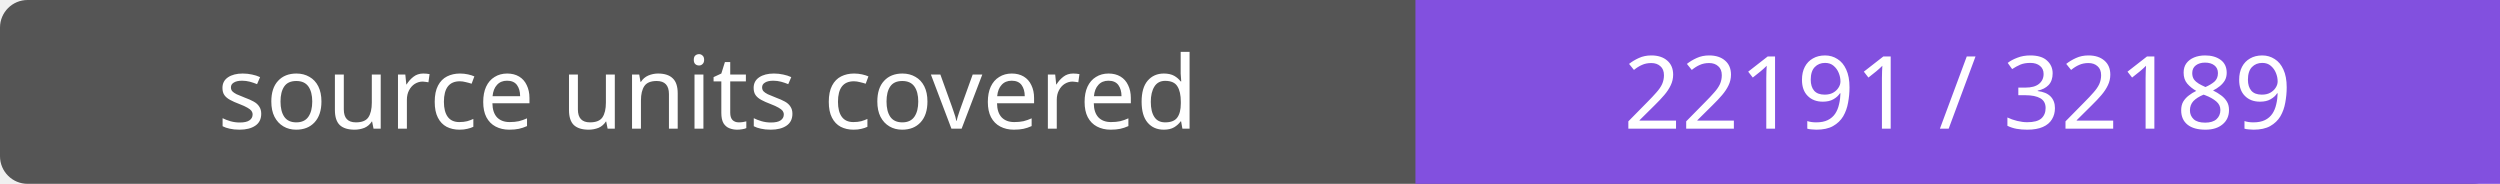
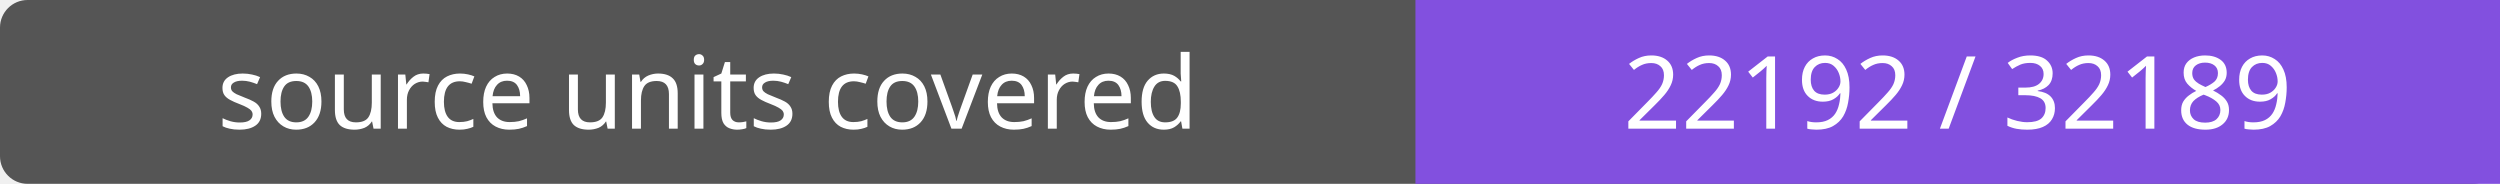
- <svg xmlns="http://www.w3.org/2000/svg" width="272" height="20" role="img" aria-label="source units covered: 22191 / 32189">
+ <svg xmlns="http://www.w3.org/2000/svg" width="272" height="20" role="img" aria-label="source units covered: 22192 / 32189">
  <rect width="272" height="20" rx="3" fill="#555" />
  <path fill="#8250df" d="M154 0h118v20H154z" />
  <g fill="#fff" text-anchor="middle" font-family="Verdana,sans-serif" font-size="11">
    <text x="77.0" y="14">source units covered</text>
-     <text x="213.0" y="14">22191 / 32189</text>
+     <text x="213.0" y="14">22192 / 32189</text>
  </g>
</svg>
